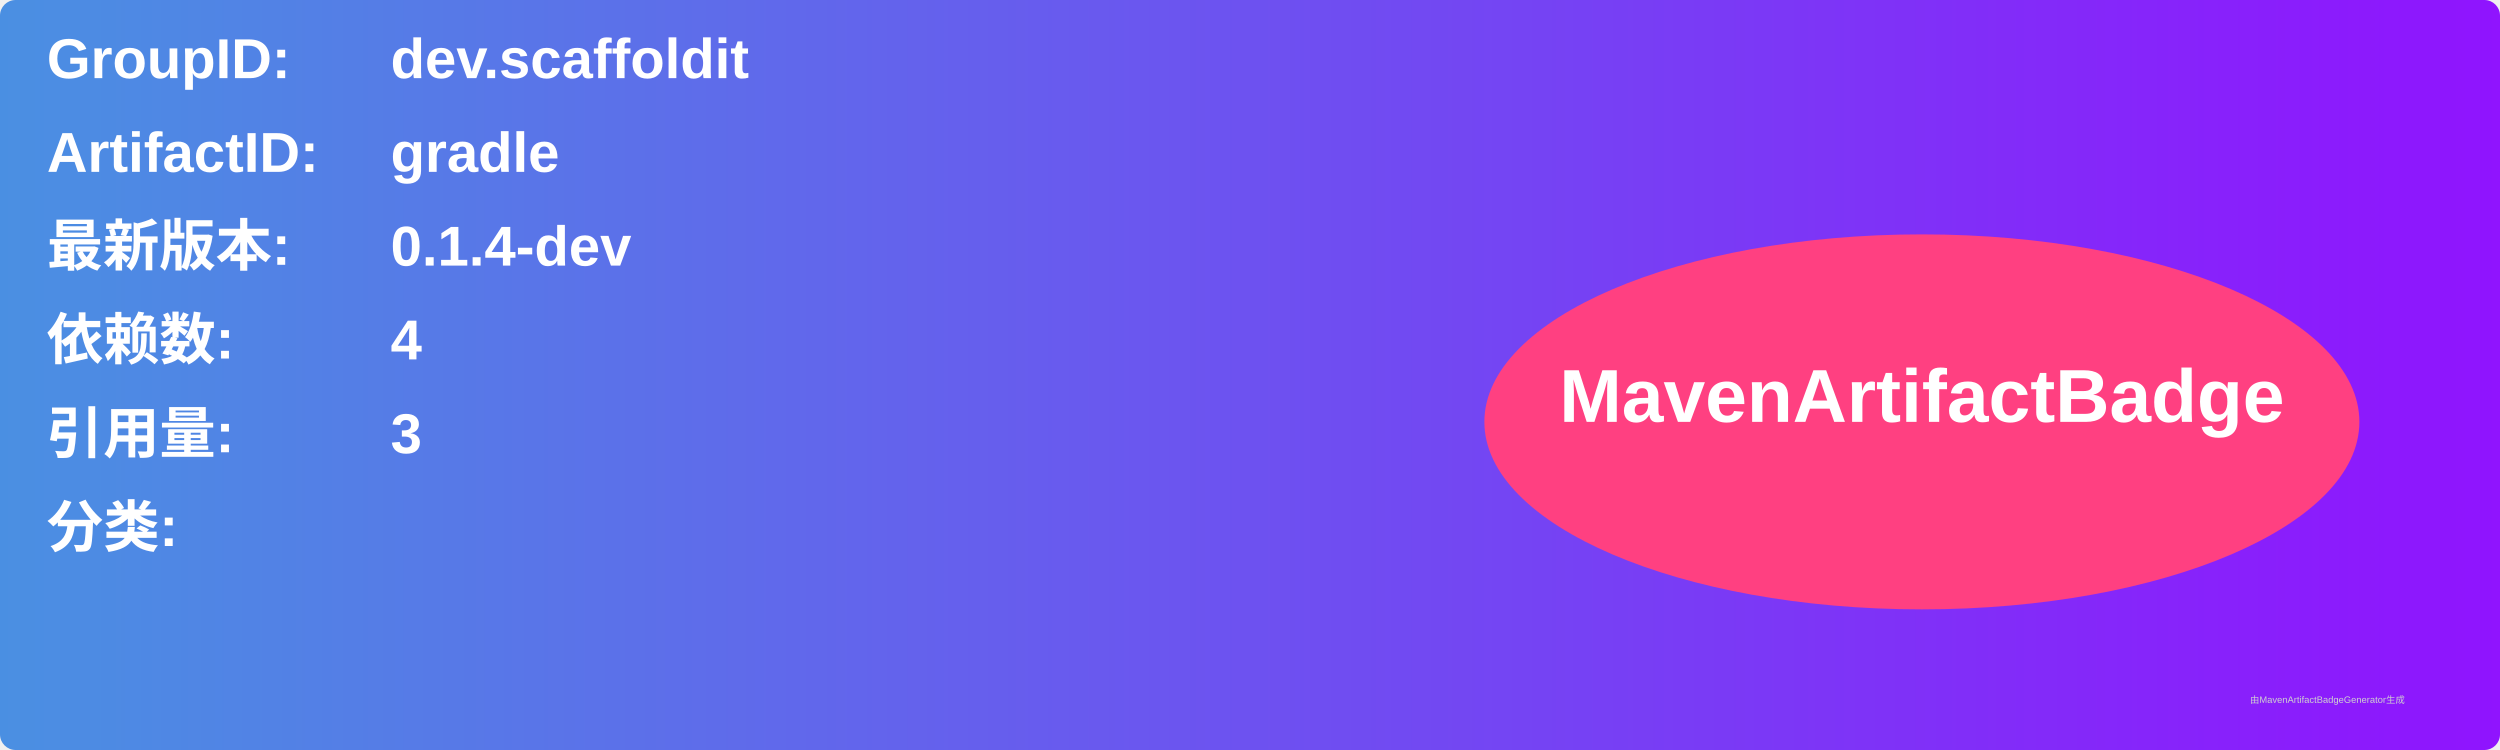
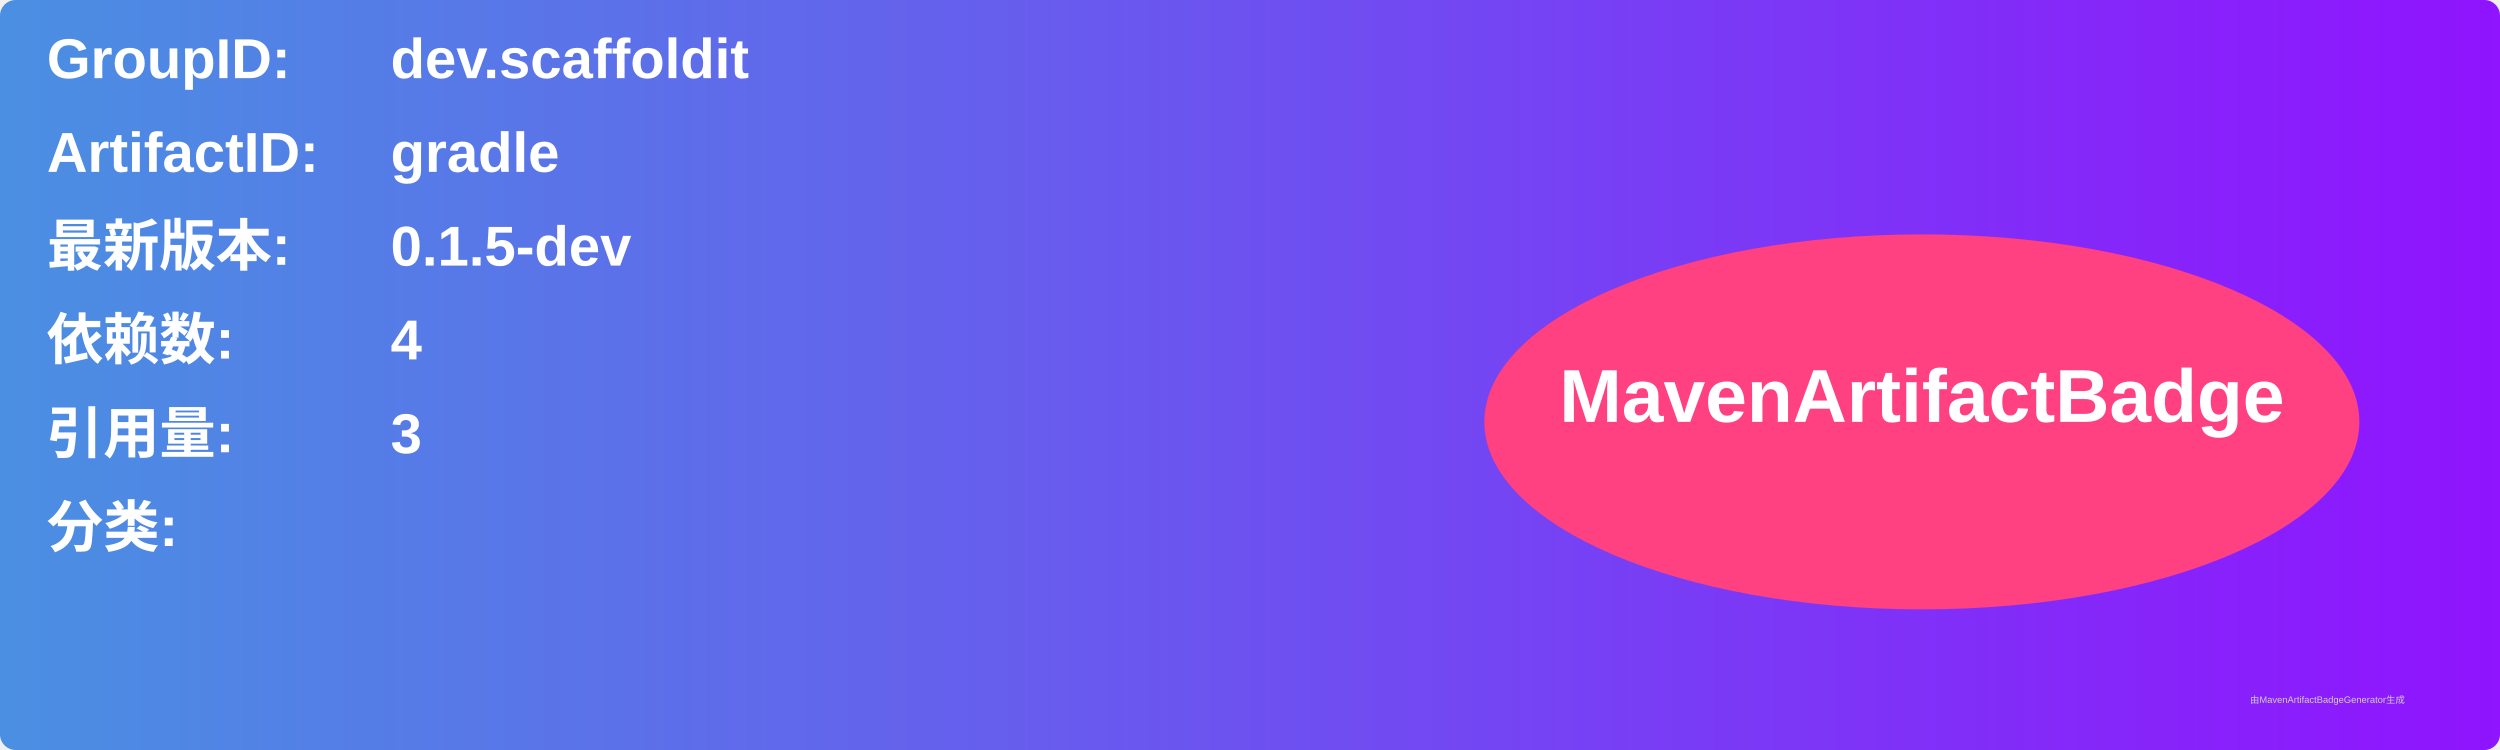
<svg xmlns="http://www.w3.org/2000/svg" width="800" height="240" viewBox="0 0 800 240">
  <linearGradient id="grad" x1="0%" y1="0%" x2="100%" y2="0%">
    <stop offset="0%" stop-color="#4a90e2" />
    <stop offset="100%" stop-color="#9013fe" />
  </linearGradient>
  <rect width="100%" height="100%" rx="5" ry="5" fill="url(#grad)" />
  <g transform="translate(15, 15)">
    <text x="0" y="10" font-family="Arial" font-size="18" fill="white" font-weight="bold" width="260">GroupID:</text>
    <text x="110" y="10" font-family="Arial" font-size="18" fill="white" font-weight="bold" width="460">dev.scaffoldit</text>
    <text x="0" y="40" font-family="Arial" font-size="18" fill="white" font-weight="bold" width="260">ArtifactID:</text>
    <text x="110" y="40" font-family="Arial" font-size="18" fill="white" font-weight="bold" width="460">gradle</text>
    <text x="0" y="70" font-family="Arial" font-size="18" fill="white" font-weight="bold">最新版本:</text>
    <text x="110" y="70" font-family="Arial" font-size="18" fill="white" font-weight="bold">
-       <tspan font-weight="bold">0.1.4-dev</tspan>
+       <tspan font-weight="bold">0.1.5-dev</tspan>
    </text>
    <text x="0" y="100" font-family="Arial" font-size="18" fill="white" font-weight="bold">依赖数: </text>
    <text x="110" y="100" font-family="Arial" font-size="18" fill="white">
      <tspan font-weight="bold">4</tspan>
    </text>
    <text x="0" y="130" font-family="Arial" font-size="18" fill="white" font-weight="bold">引用量: </text>
    <text x="110" y="130" font-family="Arial" font-size="18" fill="white">
      <tspan font-weight="bold">3</tspan>
    </text>
    <text x="0" y="160" font-family="Arial" font-size="18" fill="white" font-weight="bold">分类:</text>
    <text x="10" y="190" font-family="Arial" font-size="10" fill="white">
      <tspan font-weight="bold" />
    </text>
    <ellipse cx="600" cy="120" rx="140" ry="60" fill="#ff4081" />
    <text x="600" y="120" text-anchor="middle" font-family="Arial" font-size="24" fill="white" font-weight="bold">MavenArtifactBadge</text>
  </g>
  <text x="720" y="225" font-family="Arial" font-size="3" fill="#d0d0d0">由MavenArtifactBadgeGenerator生成</text>
</svg>
